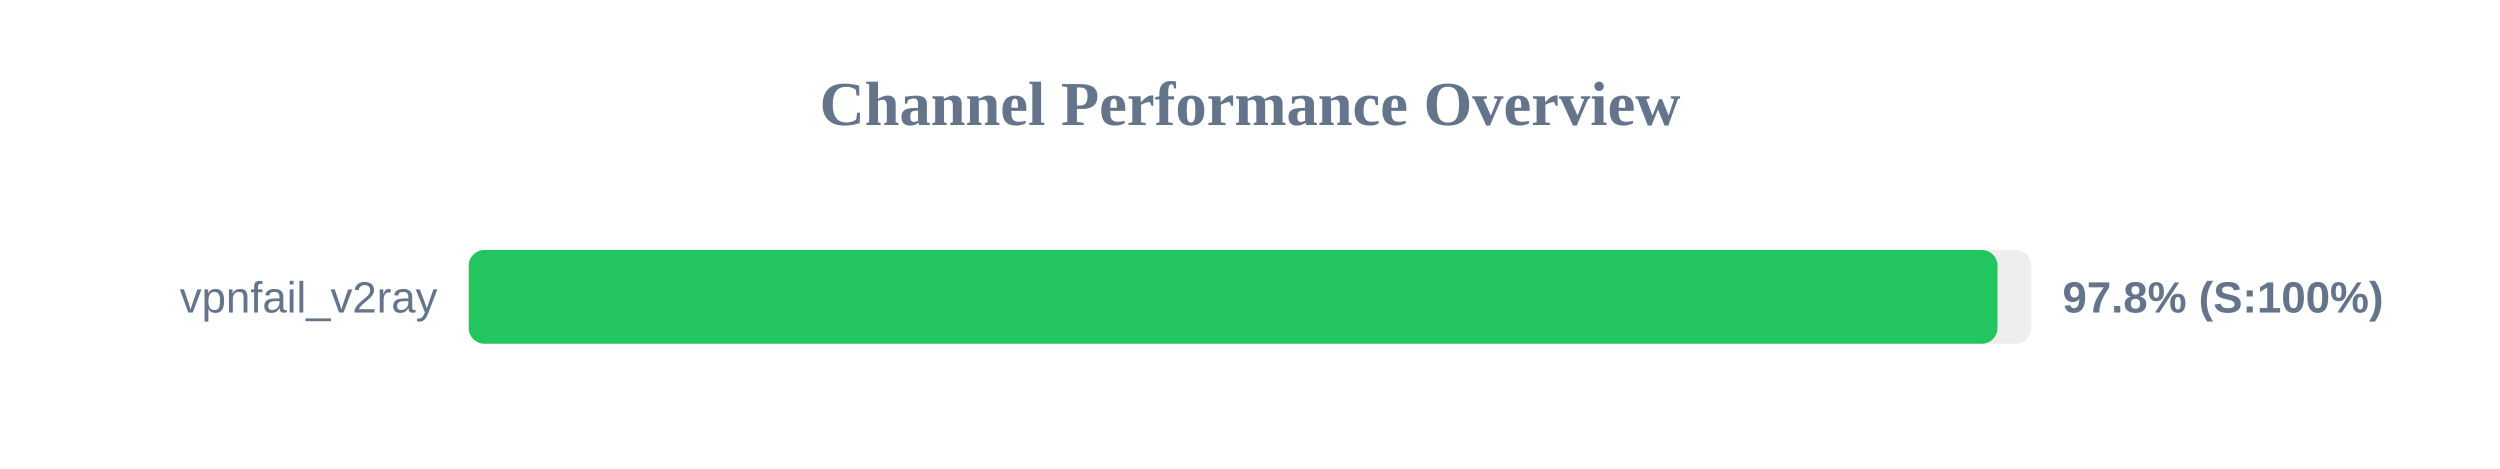
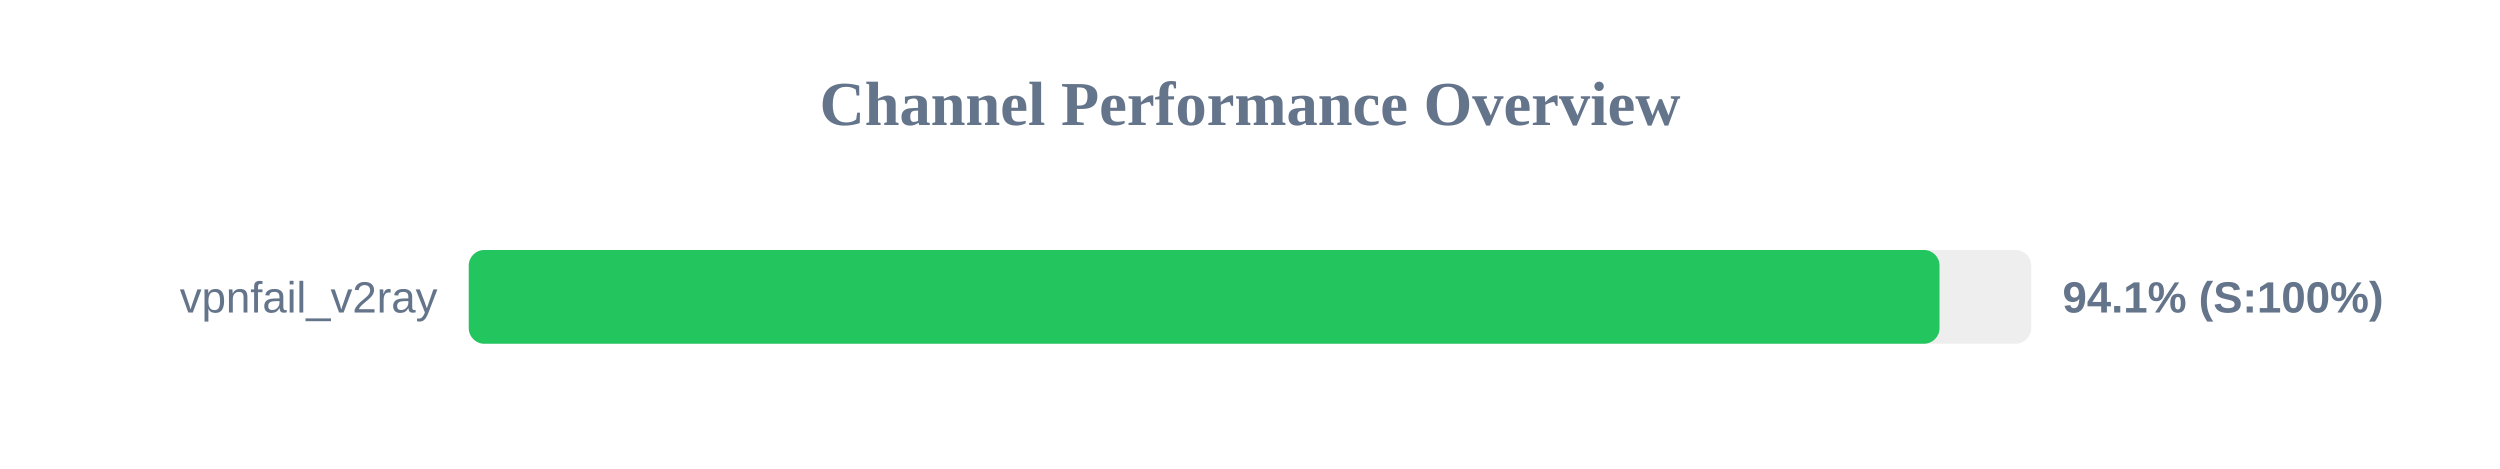
<svg xmlns="http://www.w3.org/2000/svg" width="800" height="150" version="1.1">
  <style>
        .row { font: 14px Arial; fill: #64748b; }
        .score { font: bold 14px Arial; fill: #64748b; }
    </style>
  <text x="400" y="40" text-anchor="middle" font-size="20px" font-weight="bold" fill="#64748b">Channel Performance Overview</text>
  <rect x="150" y="80" width="500" height="30" fill="#eee" rx="5" />
-   <rect x="150" y="80" width="489.2" height="30" fill="#22c55e" rx="5" />
+   <rect x="150" y="80" width="470.65" height="30" fill="#22c55e" rx="5" />
  <text x="140" y="100" text-anchor="end" class="row">vpnfail_v2ray</text>
-   <text x="660" y="100" text-anchor="start" class="score">97.8% (S:100%)</text>
+   <text x="660" y="100" text-anchor="start" class="score">94.1% (S:100%)</text>
</svg>
